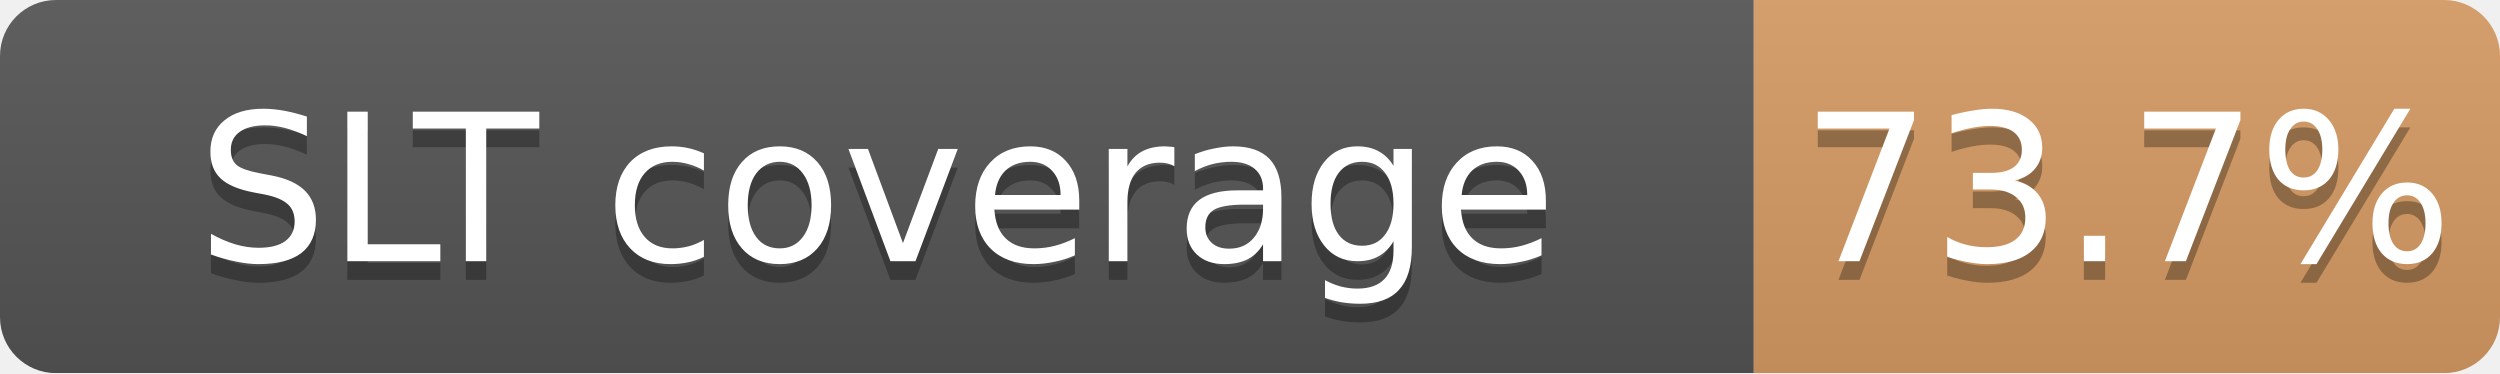
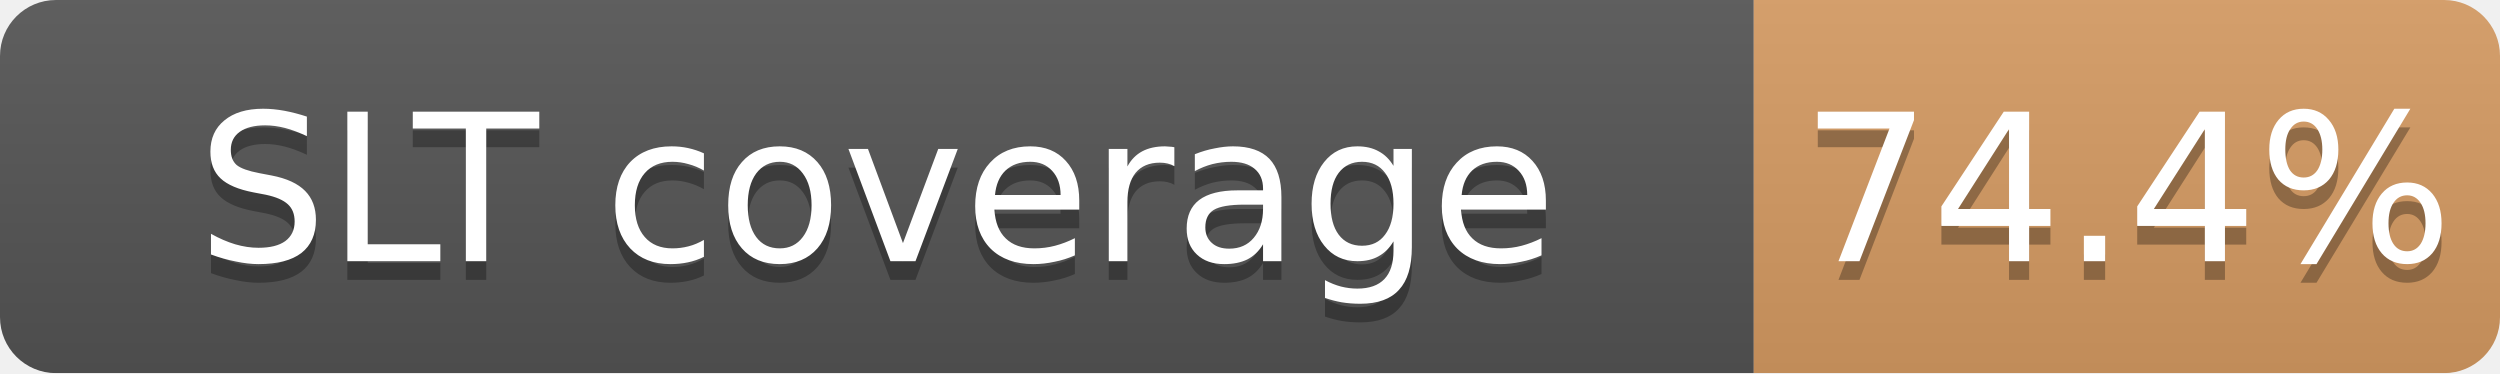
<svg xmlns="http://www.w3.org/2000/svg" width="134" height="20">
  <linearGradient id="b" x2="0" y2="100%">
    <stop offset="0" stop-color="#bbb" stop-opacity=".1" />
    <stop offset="1" stop-opacity=".1" />
  </linearGradient>
  <mask id="a">
    <rect width="134" height="20" rx="3" fill="#fff" />
  </mask>
  <g mask="url(#a)">
    <path fill="#555" d="M0 0h94v20H0z" />
    <path fill="#CD7F32" fill-opacity="0.74" d="M94 0h40v20H94z" />
    <path fill="url(#b)" d="M0 0h134v20H0z" />
  </g>
  <g fill="#fff" text-anchor="middle" font-family="DejaVu Sans,Verdana,Geneva,sans-serif" font-size="11">
    <text x="47.0" y="15" fill="#010101" fill-opacity=".3">SLT coverage</text>
    <text x="47.0" y="14">SLT coverage</text>
-     <text x="114.0" y="15" fill="#010101" fill-opacity=".3">73.7%</text>
-     <text x="114.0" y="14">73.7%</text>
+     <text x="114.0" y="15" fill="#010101" fill-opacity=".3">74.4%</text>
+     <text x="114.0" y="14">74.4%</text>
  </g>
</svg>
